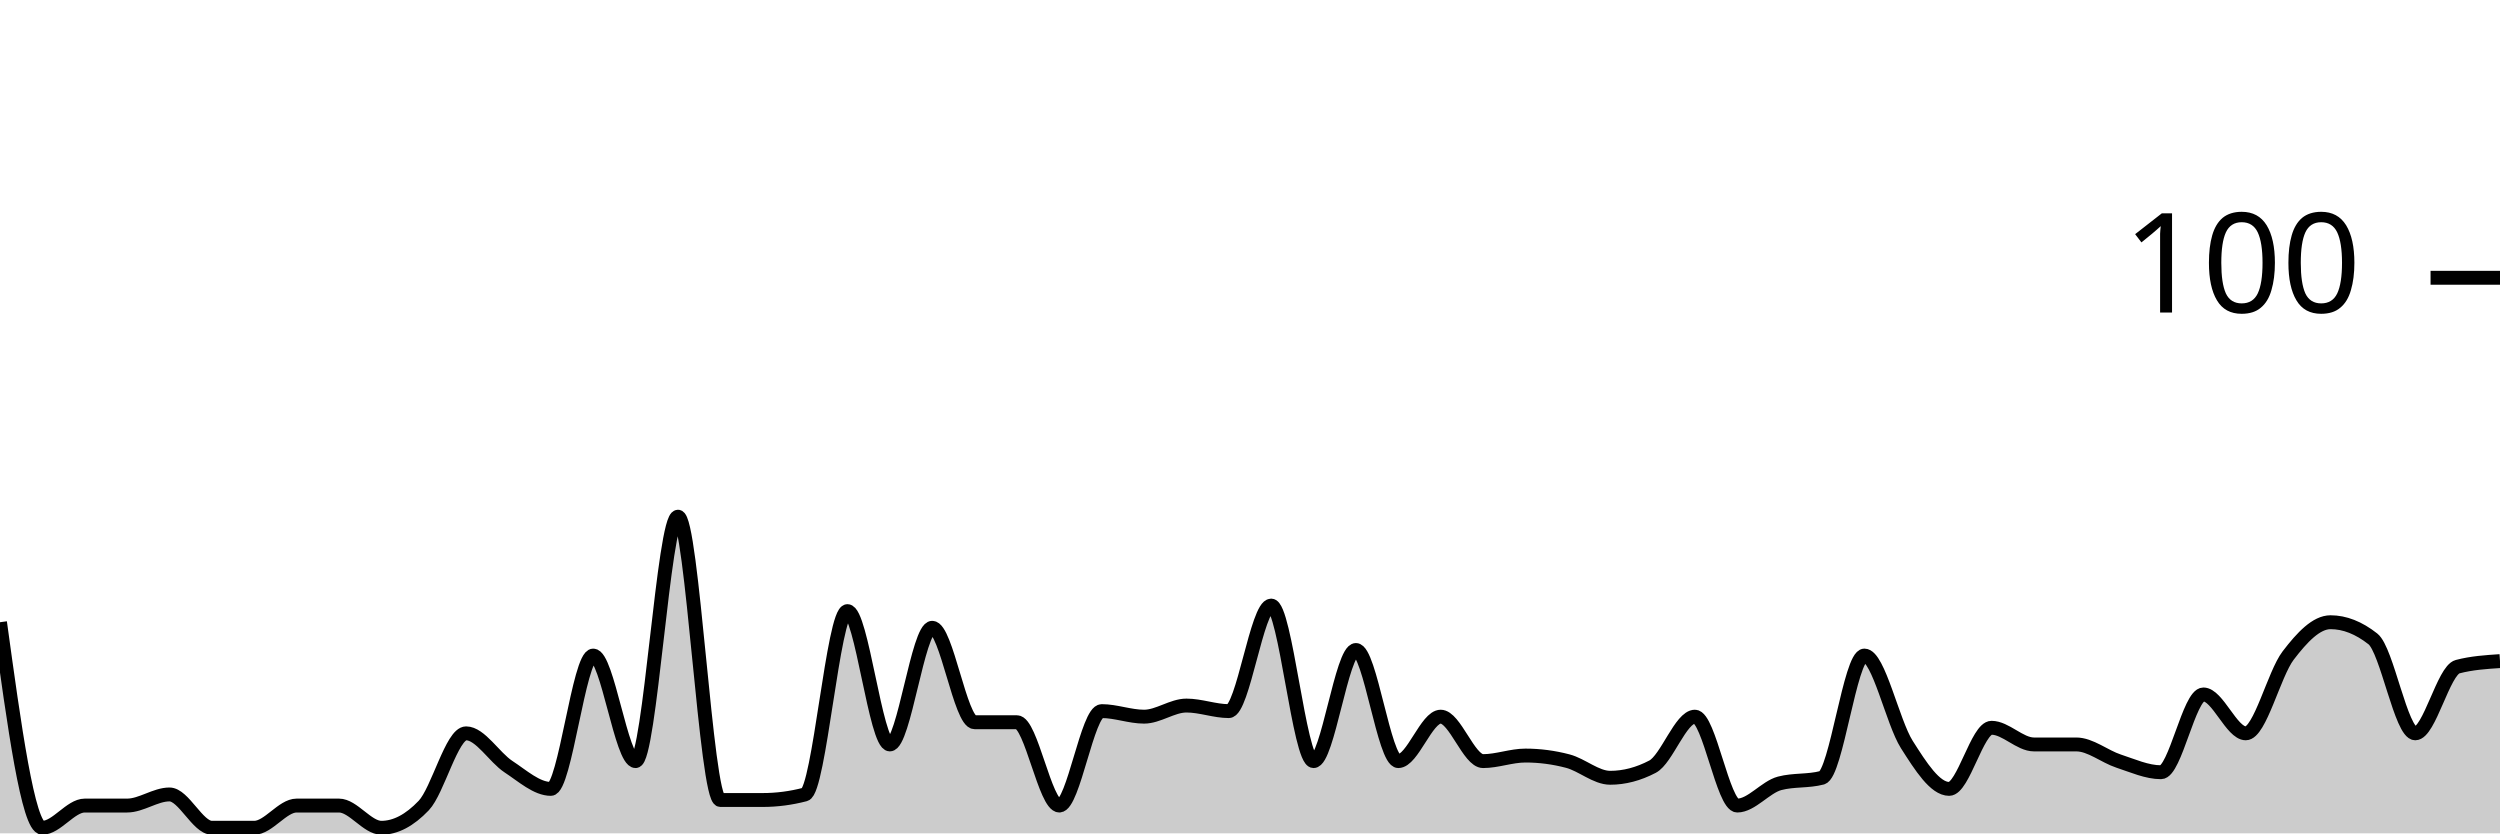
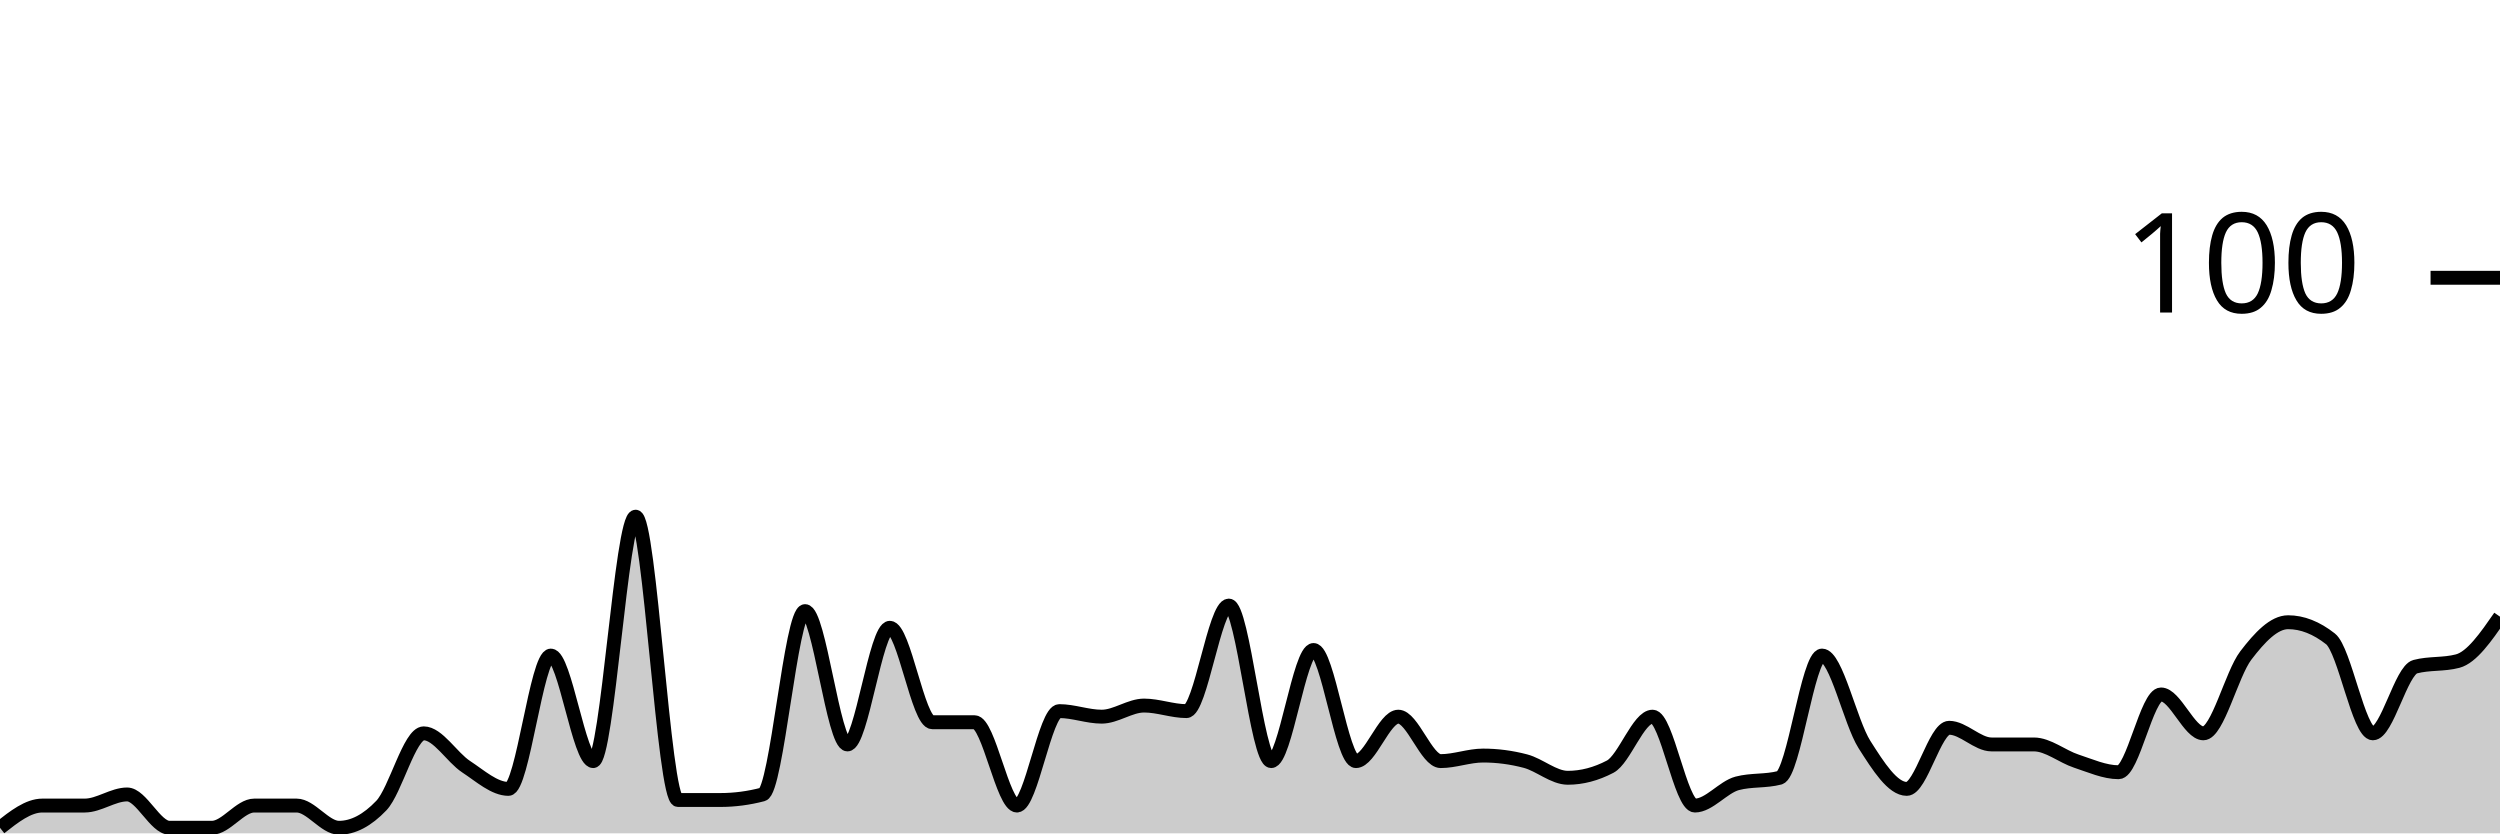
<svg xmlns="http://www.w3.org/2000/svg" viewBox="0 0 180 60">
  <g transform="translate(0,20)">
-     <path class="area" fill="rgba(0, 0, 0, 0.2)" d="M0,24.8C1.017,32.2,2.034,39.6,3.051,39.6C4.068,39.6,5.085,38,6.102,38C7.119,38,8.136,38,9.153,38C10.169,38,11.186,37.2,12.203,37.2C13.22,37.2,14.237,39.6,15.254,39.6C16.271,39.6,17.288,39.6,18.305,39.6C19.322,39.6,20.339,38,21.356,38C22.373,38,23.39,38,24.407,38C25.424,38,26.441,39.6,27.458,39.6C28.475,39.6,29.492,39.067,30.508,38C31.525,36.933,32.542,32.8,33.559,32.8C34.576,32.8,35.593,34.533,36.61,35.2C37.627,35.867,38.644,36.8,39.661,36.8C40.678,36.8,41.695,27.2,42.712,27.2C43.729,27.2,44.746,34.8,45.763,34.8C46.78,34.8,47.797,17.2,48.814,17.2C49.831,17.2,50.847,37.6,51.864,37.6C52.881,37.6,53.898,37.6,54.915,37.6C55.932,37.6,56.949,37.467,57.966,37.2C58.983,36.933,60,24,61.017,24C62.034,24,63.051,33.6,64.068,33.6C65.085,33.6,66.102,25.2,67.119,25.2C68.136,25.2,69.153,32,70.169,32C71.186,32,72.203,32,73.22,32C74.237,32,75.254,38,76.271,38C77.288,38,78.305,31.2,79.322,31.2C80.339,31.2,81.356,31.6,82.373,31.6C83.39,31.6,84.407,30.8,85.424,30.8C86.441,30.8,87.458,31.2,88.475,31.2C89.492,31.2,90.508,23.6,91.525,23.6C92.542,23.6,93.559,34.8,94.576,34.8C95.593,34.8,96.61,26.8,97.627,26.8C98.644,26.8,99.661,34.8,100.678,34.8C101.695,34.8,102.712,31.6,103.729,31.6C104.746,31.6,105.763,34.8,106.78,34.8C107.797,34.8,108.814,34.4,109.831,34.4C110.847,34.4,111.864,34.533,112.881,34.8C113.898,35.067,114.915,36,115.932,36C116.949,36,117.966,35.733,118.983,35.2C120,34.667,121.017,31.6,122.034,31.6C123.051,31.6,124.068,38,125.085,38C126.102,38,127.119,36.667,128.136,36.4C129.153,36.133,130.169,36.267,131.186,36C132.203,35.733,133.22,27.2,134.237,27.2C135.254,27.2,136.271,32,137.288,33.6C138.305,35.2,139.322,36.8,140.339,36.8C141.356,36.8,142.373,32.4,143.39,32.4C144.407,32.4,145.424,33.6,146.441,33.6C147.458,33.6,148.475,33.6,149.492,33.6C150.508,33.6,151.525,34.467,152.542,34.8C153.559,35.133,154.576,35.6,155.593,35.6C156.61,35.6,157.627,30,158.644,30C159.661,30,160.678,32.8,161.695,32.8C162.712,32.8,163.729,28.533,164.746,27.2C165.763,25.867,166.78,24.8,167.797,24.8C168.814,24.8,169.831,25.2,170.847,26C171.864,26.8,172.881,32.8,173.898,32.8C174.915,32.8,175.932,28.267,176.949,28C177.966,27.733,178.983,27.667,180,27.6L180,40C178.983,40,177.966,40,176.949,40C175.932,40,174.915,40,173.898,40C172.881,40,171.864,40,170.847,40C169.831,40,168.814,40,167.797,40C166.78,40,165.763,40,164.746,40C163.729,40,162.712,40,161.695,40C160.678,40,159.661,40,158.644,40C157.627,40,156.61,40,155.593,40C154.576,40,153.559,40,152.542,40C151.525,40,150.508,40,149.492,40C148.475,40,147.458,40,146.441,40C145.424,40,144.407,40,143.39,40C142.373,40,141.356,40,140.339,40C139.322,40,138.305,40,137.288,40C136.271,40,135.254,40,134.237,40C133.22,40,132.203,40,131.186,40C130.169,40,129.153,40,128.136,40C127.119,40,126.102,40,125.085,40C124.068,40,123.051,40,122.034,40C121.017,40,120,40,118.983,40C117.966,40,116.949,40,115.932,40C114.915,40,113.898,40,112.881,40C111.864,40,110.847,40,109.831,40C108.814,40,107.797,40,106.78,40C105.763,40,104.746,40,103.729,40C102.712,40,101.695,40,100.678,40C99.661,40,98.644,40,97.627,40C96.61,40,95.593,40,94.576,40C93.559,40,92.542,40,91.525,40C90.508,40,89.492,40,88.475,40C87.458,40,86.441,40,85.424,40C84.407,40,83.39,40,82.373,40C81.356,40,80.339,40,79.322,40C78.305,40,77.288,40,76.271,40C75.254,40,74.237,40,73.22,40C72.203,40,71.186,40,70.169,40C69.153,40,68.136,40,67.119,40C66.102,40,65.085,40,64.068,40C63.051,40,62.034,40,61.017,40C60,40,58.983,40,57.966,40C56.949,40,55.932,40,54.915,40C53.898,40,52.881,40,51.864,40C50.847,40,49.831,40,48.814,40C47.797,40,46.78,40,45.763,40C44.746,40,43.729,40,42.712,40C41.695,40,40.678,40,39.661,40C38.644,40,37.627,40,36.61,40C35.593,40,34.576,40,33.559,40C32.542,40,31.525,40,30.508,40C29.492,40,28.475,40,27.458,40C26.441,40,25.424,40,24.407,40C23.39,40,22.373,40,21.356,40C20.339,40,19.322,40,18.305,40C17.288,40,16.271,40,15.254,40C14.237,40,13.22,40,12.203,40C11.186,40,10.169,40,9.153,40C8.136,40,7.119,40,6.102,40C5.085,40,4.068,40,3.051,40C2.034,40,1.017,40,0,40Z" />
-     <path class="line" stroke="black" fill="none" d="M0,24.8C1.017,32.2,2.034,39.6,3.051,39.6C4.068,39.6,5.085,38,6.102,38C7.119,38,8.136,38,9.153,38C10.169,38,11.186,37.2,12.203,37.2C13.22,37.2,14.237,39.6,15.254,39.6C16.271,39.6,17.288,39.6,18.305,39.6C19.322,39.6,20.339,38,21.356,38C22.373,38,23.39,38,24.407,38C25.424,38,26.441,39.6,27.458,39.6C28.475,39.6,29.492,39.067,30.508,38C31.525,36.933,32.542,32.8,33.559,32.8C34.576,32.8,35.593,34.533,36.61,35.2C37.627,35.867,38.644,36.8,39.661,36.8C40.678,36.8,41.695,27.2,42.712,27.2C43.729,27.2,44.746,34.8,45.763,34.8C46.78,34.8,47.797,17.2,48.814,17.2C49.831,17.2,50.847,37.6,51.864,37.6C52.881,37.6,53.898,37.6,54.915,37.6C55.932,37.6,56.949,37.467,57.966,37.2C58.983,36.933,60,24,61.017,24C62.034,24,63.051,33.6,64.068,33.6C65.085,33.6,66.102,25.2,67.119,25.2C68.136,25.2,69.153,32,70.169,32C71.186,32,72.203,32,73.22,32C74.237,32,75.254,38,76.271,38C77.288,38,78.305,31.2,79.322,31.2C80.339,31.2,81.356,31.6,82.373,31.6C83.39,31.6,84.407,30.8,85.424,30.8C86.441,30.8,87.458,31.2,88.475,31.2C89.492,31.2,90.508,23.6,91.525,23.6C92.542,23.6,93.559,34.8,94.576,34.8C95.593,34.8,96.61,26.8,97.627,26.8C98.644,26.8,99.661,34.8,100.678,34.8C101.695,34.8,102.712,31.6,103.729,31.6C104.746,31.6,105.763,34.8,106.78,34.8C107.797,34.8,108.814,34.4,109.831,34.4C110.847,34.4,111.864,34.533,112.881,34.8C113.898,35.067,114.915,36,115.932,36C116.949,36,117.966,35.733,118.983,35.2C120,34.667,121.017,31.6,122.034,31.6C123.051,31.6,124.068,38,125.085,38C126.102,38,127.119,36.667,128.136,36.4C129.153,36.133,130.169,36.267,131.186,36C132.203,35.733,133.22,27.2,134.237,27.2C135.254,27.2,136.271,32,137.288,33.6C138.305,35.2,139.322,36.8,140.339,36.8C141.356,36.8,142.373,32.4,143.39,32.4C144.407,32.4,145.424,33.6,146.441,33.6C147.458,33.6,148.475,33.6,149.492,33.6C150.508,33.6,151.525,34.467,152.542,34.8C153.559,35.133,154.576,35.6,155.593,35.6C156.61,35.6,157.627,30,158.644,30C159.661,30,160.678,32.8,161.695,32.8C162.712,32.8,163.729,28.533,164.746,27.2C165.763,25.867,166.78,24.8,167.797,24.8C168.814,24.8,169.831,25.2,170.847,26C171.864,26.8,172.881,32.8,173.898,32.8C174.915,32.8,175.932,28.267,176.949,28C177.966,27.733,178.983,27.667,180,27.6" />
+     <path class="area" fill="rgba(0, 0, 0, 0.2)" d="M0,39.6C1.017,38.8,2.034,38,3.051,38C4.068,38,5.085,38,6.102,38C7.119,38,8.136,37.2,9.153,37.2C10.169,37.2,11.186,39.6,12.203,39.6C13.22,39.6,14.237,39.6,15.254,39.6C16.271,39.6,17.288,38,18.305,38C19.322,38,20.339,38,21.356,38C22.373,38,23.39,39.6,24.407,39.6C25.424,39.6,26.441,39.067,27.458,38C28.475,36.933,29.492,32.8,30.508,32.8C31.525,32.8,32.542,34.533,33.559,35.2C34.576,35.867,35.593,36.8,36.61,36.8C37.627,36.8,38.644,27.2,39.661,27.2C40.678,27.2,41.695,34.8,42.712,34.8C43.729,34.8,44.746,17.2,45.763,17.2C46.78,17.2,47.797,37.6,48.814,37.6C49.831,37.6,50.847,37.6,51.864,37.6C52.881,37.6,53.898,37.467,54.915,37.2C55.932,36.933,56.949,24,57.966,24C58.983,24,60,33.6,61.017,33.6C62.034,33.6,63.051,25.2,64.068,25.2C65.085,25.2,66.102,32,67.119,32C68.136,32,69.153,32,70.169,32C71.186,32,72.203,38,73.22,38C74.237,38,75.254,31.2,76.271,31.2C77.288,31.2,78.305,31.6,79.322,31.6C80.339,31.6,81.356,30.8,82.373,30.8C83.39,30.8,84.407,31.2,85.424,31.2C86.441,31.2,87.458,23.6,88.475,23.6C89.492,23.6,90.508,34.8,91.525,34.8C92.542,34.8,93.559,26.8,94.576,26.8C95.593,26.8,96.61,34.8,97.627,34.8C98.644,34.8,99.661,31.6,100.678,31.6C101.695,31.6,102.712,34.8,103.729,34.8C104.746,34.8,105.763,34.4,106.78,34.4C107.797,34.4,108.814,34.533,109.831,34.8C110.847,35.067,111.864,36,112.881,36C113.898,36,114.915,35.733,115.932,35.2C116.949,34.667,117.966,31.6,118.983,31.6C120,31.6,121.017,38,122.034,38C123.051,38,124.068,36.667,125.085,36.4C126.102,36.133,127.119,36.267,128.136,36C129.153,35.733,130.169,27.2,131.186,27.2C132.203,27.2,133.22,32,134.237,33.6C135.254,35.2,136.271,36.8,137.288,36.8C138.305,36.8,139.322,32.4,140.339,32.4C141.356,32.4,142.373,33.6,143.39,33.6C144.407,33.6,145.424,33.6,146.441,33.6C147.458,33.6,148.475,34.467,149.492,34.8C150.508,35.133,151.525,35.6,152.542,35.6C153.559,35.6,154.576,30,155.593,30C156.61,30,157.627,32.8,158.644,32.8C159.661,32.8,160.678,28.533,161.695,27.2C162.712,25.867,163.729,24.8,164.746,24.8C165.763,24.8,166.78,25.2,167.797,26C168.814,26.8,169.831,32.8,170.847,32.8C171.864,32.8,172.881,28.267,173.898,28C174.915,27.733,175.932,27.867,176.949,27.6C177.966,27.333,178.983,25.867,180,24.4L180,40C178.983,40,177.966,40,176.949,40C175.932,40,174.915,40,173.898,40C172.881,40,171.864,40,170.847,40C169.831,40,168.814,40,167.797,40C166.78,40,165.763,40,164.746,40C163.729,40,162.712,40,161.695,40C160.678,40,159.661,40,158.644,40C157.627,40,156.61,40,155.593,40C154.576,40,153.559,40,152.542,40C151.525,40,150.508,40,149.492,40C148.475,40,147.458,40,146.441,40C145.424,40,144.407,40,143.39,40C142.373,40,141.356,40,140.339,40C139.322,40,138.305,40,137.288,40C136.271,40,135.254,40,134.237,40C133.22,40,132.203,40,131.186,40C130.169,40,129.153,40,128.136,40C127.119,40,126.102,40,125.085,40C124.068,40,123.051,40,122.034,40C121.017,40,120,40,118.983,40C117.966,40,116.949,40,115.932,40C114.915,40,113.898,40,112.881,40C111.864,40,110.847,40,109.831,40C108.814,40,107.797,40,106.78,40C105.763,40,104.746,40,103.729,40C102.712,40,101.695,40,100.678,40C99.661,40,98.644,40,97.627,40C96.61,40,95.593,40,94.576,40C93.559,40,92.542,40,91.525,40C90.508,40,89.492,40,88.475,40C87.458,40,86.441,40,85.424,40C84.407,40,83.39,40,82.373,40C81.356,40,80.339,40,79.322,40C78.305,40,77.288,40,76.271,40C75.254,40,74.237,40,73.22,40C72.203,40,71.186,40,70.169,40C69.153,40,68.136,40,67.119,40C66.102,40,65.085,40,64.068,40C63.051,40,62.034,40,61.017,40C60,40,58.983,40,57.966,40C56.949,40,55.932,40,54.915,40C53.898,40,52.881,40,51.864,40C50.847,40,49.831,40,48.814,40C47.797,40,46.78,40,45.763,40C44.746,40,43.729,40,42.712,40C41.695,40,40.678,40,39.661,40C38.644,40,37.627,40,36.61,40C35.593,40,34.576,40,33.559,40C32.542,40,31.525,40,30.508,40C29.492,40,28.475,40,27.458,40C26.441,40,25.424,40,24.407,40C23.39,40,22.373,40,21.356,40C20.339,40,19.322,40,18.305,40C17.288,40,16.271,40,15.254,40C14.237,40,13.22,40,12.203,40C11.186,40,10.169,40,9.153,40C8.136,40,7.119,40,6.102,40C5.085,40,4.068,40,3.051,40C2.034,40,1.017,40,0,40Z" />
+     <path class="line" stroke="black" fill="none" d="M0,39.6C1.017,38.8,2.034,38,3.051,38C4.068,38,5.085,38,6.102,38C7.119,38,8.136,37.2,9.153,37.2C10.169,37.2,11.186,39.6,12.203,39.6C13.22,39.6,14.237,39.6,15.254,39.6C16.271,39.6,17.288,38,18.305,38C19.322,38,20.339,38,21.356,38C22.373,38,23.39,39.6,24.407,39.6C25.424,39.6,26.441,39.067,27.458,38C28.475,36.933,29.492,32.8,30.508,32.8C31.525,32.8,32.542,34.533,33.559,35.2C34.576,35.867,35.593,36.8,36.61,36.8C37.627,36.8,38.644,27.2,39.661,27.2C40.678,27.2,41.695,34.8,42.712,34.8C43.729,34.8,44.746,17.2,45.763,17.2C46.78,17.2,47.797,37.6,48.814,37.6C49.831,37.6,50.847,37.6,51.864,37.6C52.881,37.6,53.898,37.467,54.915,37.2C55.932,36.933,56.949,24,57.966,24C58.983,24,60,33.6,61.017,33.6C62.034,33.6,63.051,25.2,64.068,25.2C65.085,25.2,66.102,32,67.119,32C68.136,32,69.153,32,70.169,32C71.186,32,72.203,38,73.22,38C74.237,38,75.254,31.2,76.271,31.2C77.288,31.2,78.305,31.6,79.322,31.6C80.339,31.6,81.356,30.8,82.373,30.8C83.39,30.8,84.407,31.2,85.424,31.2C86.441,31.2,87.458,23.6,88.475,23.6C89.492,23.6,90.508,34.8,91.525,34.8C92.542,34.8,93.559,26.8,94.576,26.8C95.593,26.8,96.61,34.8,97.627,34.8C98.644,34.8,99.661,31.6,100.678,31.6C101.695,31.6,102.712,34.8,103.729,34.8C104.746,34.8,105.763,34.4,106.78,34.4C107.797,34.4,108.814,34.533,109.831,34.8C110.847,35.067,111.864,36,112.881,36C113.898,36,114.915,35.733,115.932,35.2C116.949,34.667,117.966,31.6,118.983,31.6C120,31.6,121.017,38,122.034,38C123.051,38,124.068,36.667,125.085,36.4C126.102,36.133,127.119,36.267,128.136,36C129.153,35.733,130.169,27.2,131.186,27.2C132.203,27.2,133.22,32,134.237,33.6C135.254,35.2,136.271,36.8,137.288,36.8C138.305,36.8,139.322,32.4,140.339,32.4C141.356,32.4,142.373,33.6,143.39,33.6C144.407,33.6,145.424,33.6,146.441,33.6C147.458,33.6,148.475,34.467,149.492,34.8C150.508,35.133,151.525,35.6,152.542,35.6C153.559,35.6,154.576,30,155.593,30C156.61,30,157.627,32.8,158.644,32.8C159.661,32.8,160.678,28.533,161.695,27.2C162.712,25.867,163.729,24.8,164.746,24.8C165.763,24.8,166.78,25.2,167.797,26C168.814,26.8,169.831,32.8,170.847,32.8C171.864,32.8,172.881,28.267,173.898,28C174.915,27.733,175.932,27.867,176.949,27.6C177.966,27.333,178.983,25.867,180,24.4" />
    <path class="axis-ceiling" stroke-width="1" stroke="black" fill="none" d="M175,0L180,0" />
    <text class="axis-ceiling-label" font-family="sans-serif" text-anchor="end" font-size="10px" x="170" y="2.5">100</text>
  </g>
</svg>
